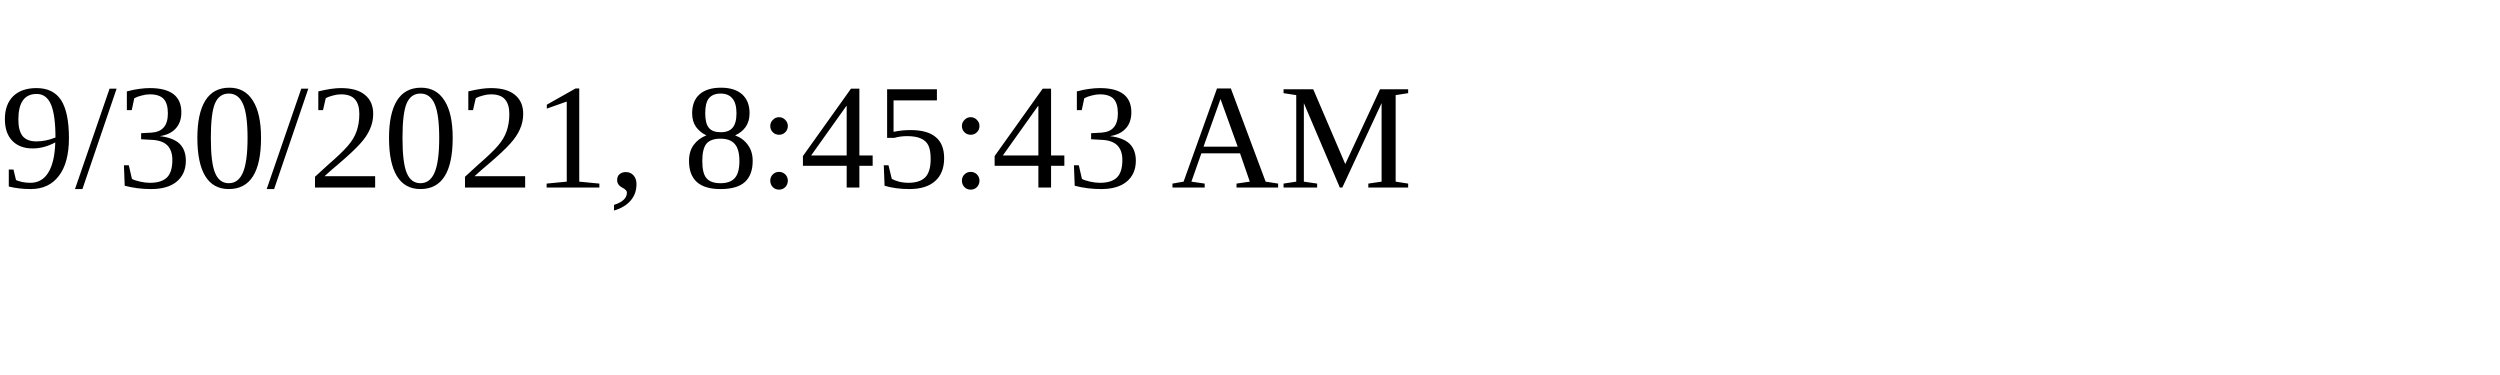
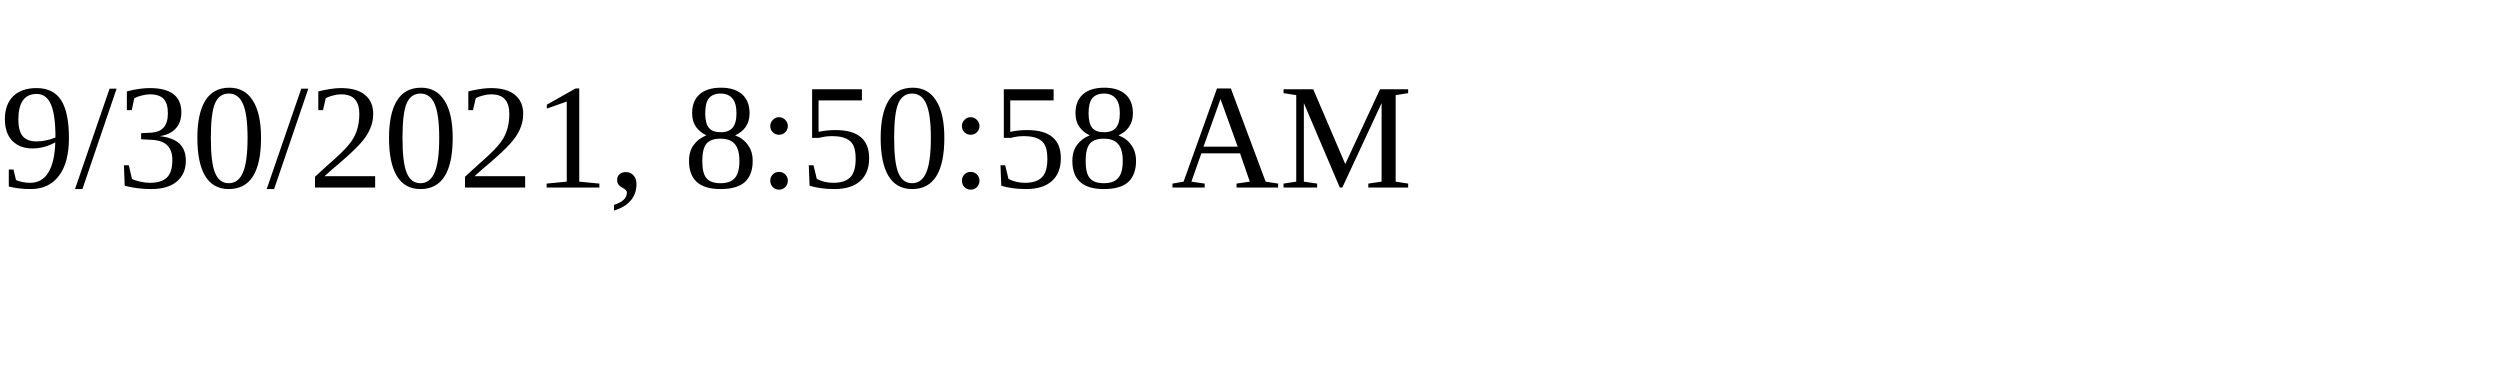
<svg xmlns="http://www.w3.org/2000/svg" height="30" width="200">
-   <text x="0" y="15">9/30/2021, 8:45:43 AM</text>
+   <text x="0" y="15">9/30/2021, 8:50:58 AM</text>
</svg>
